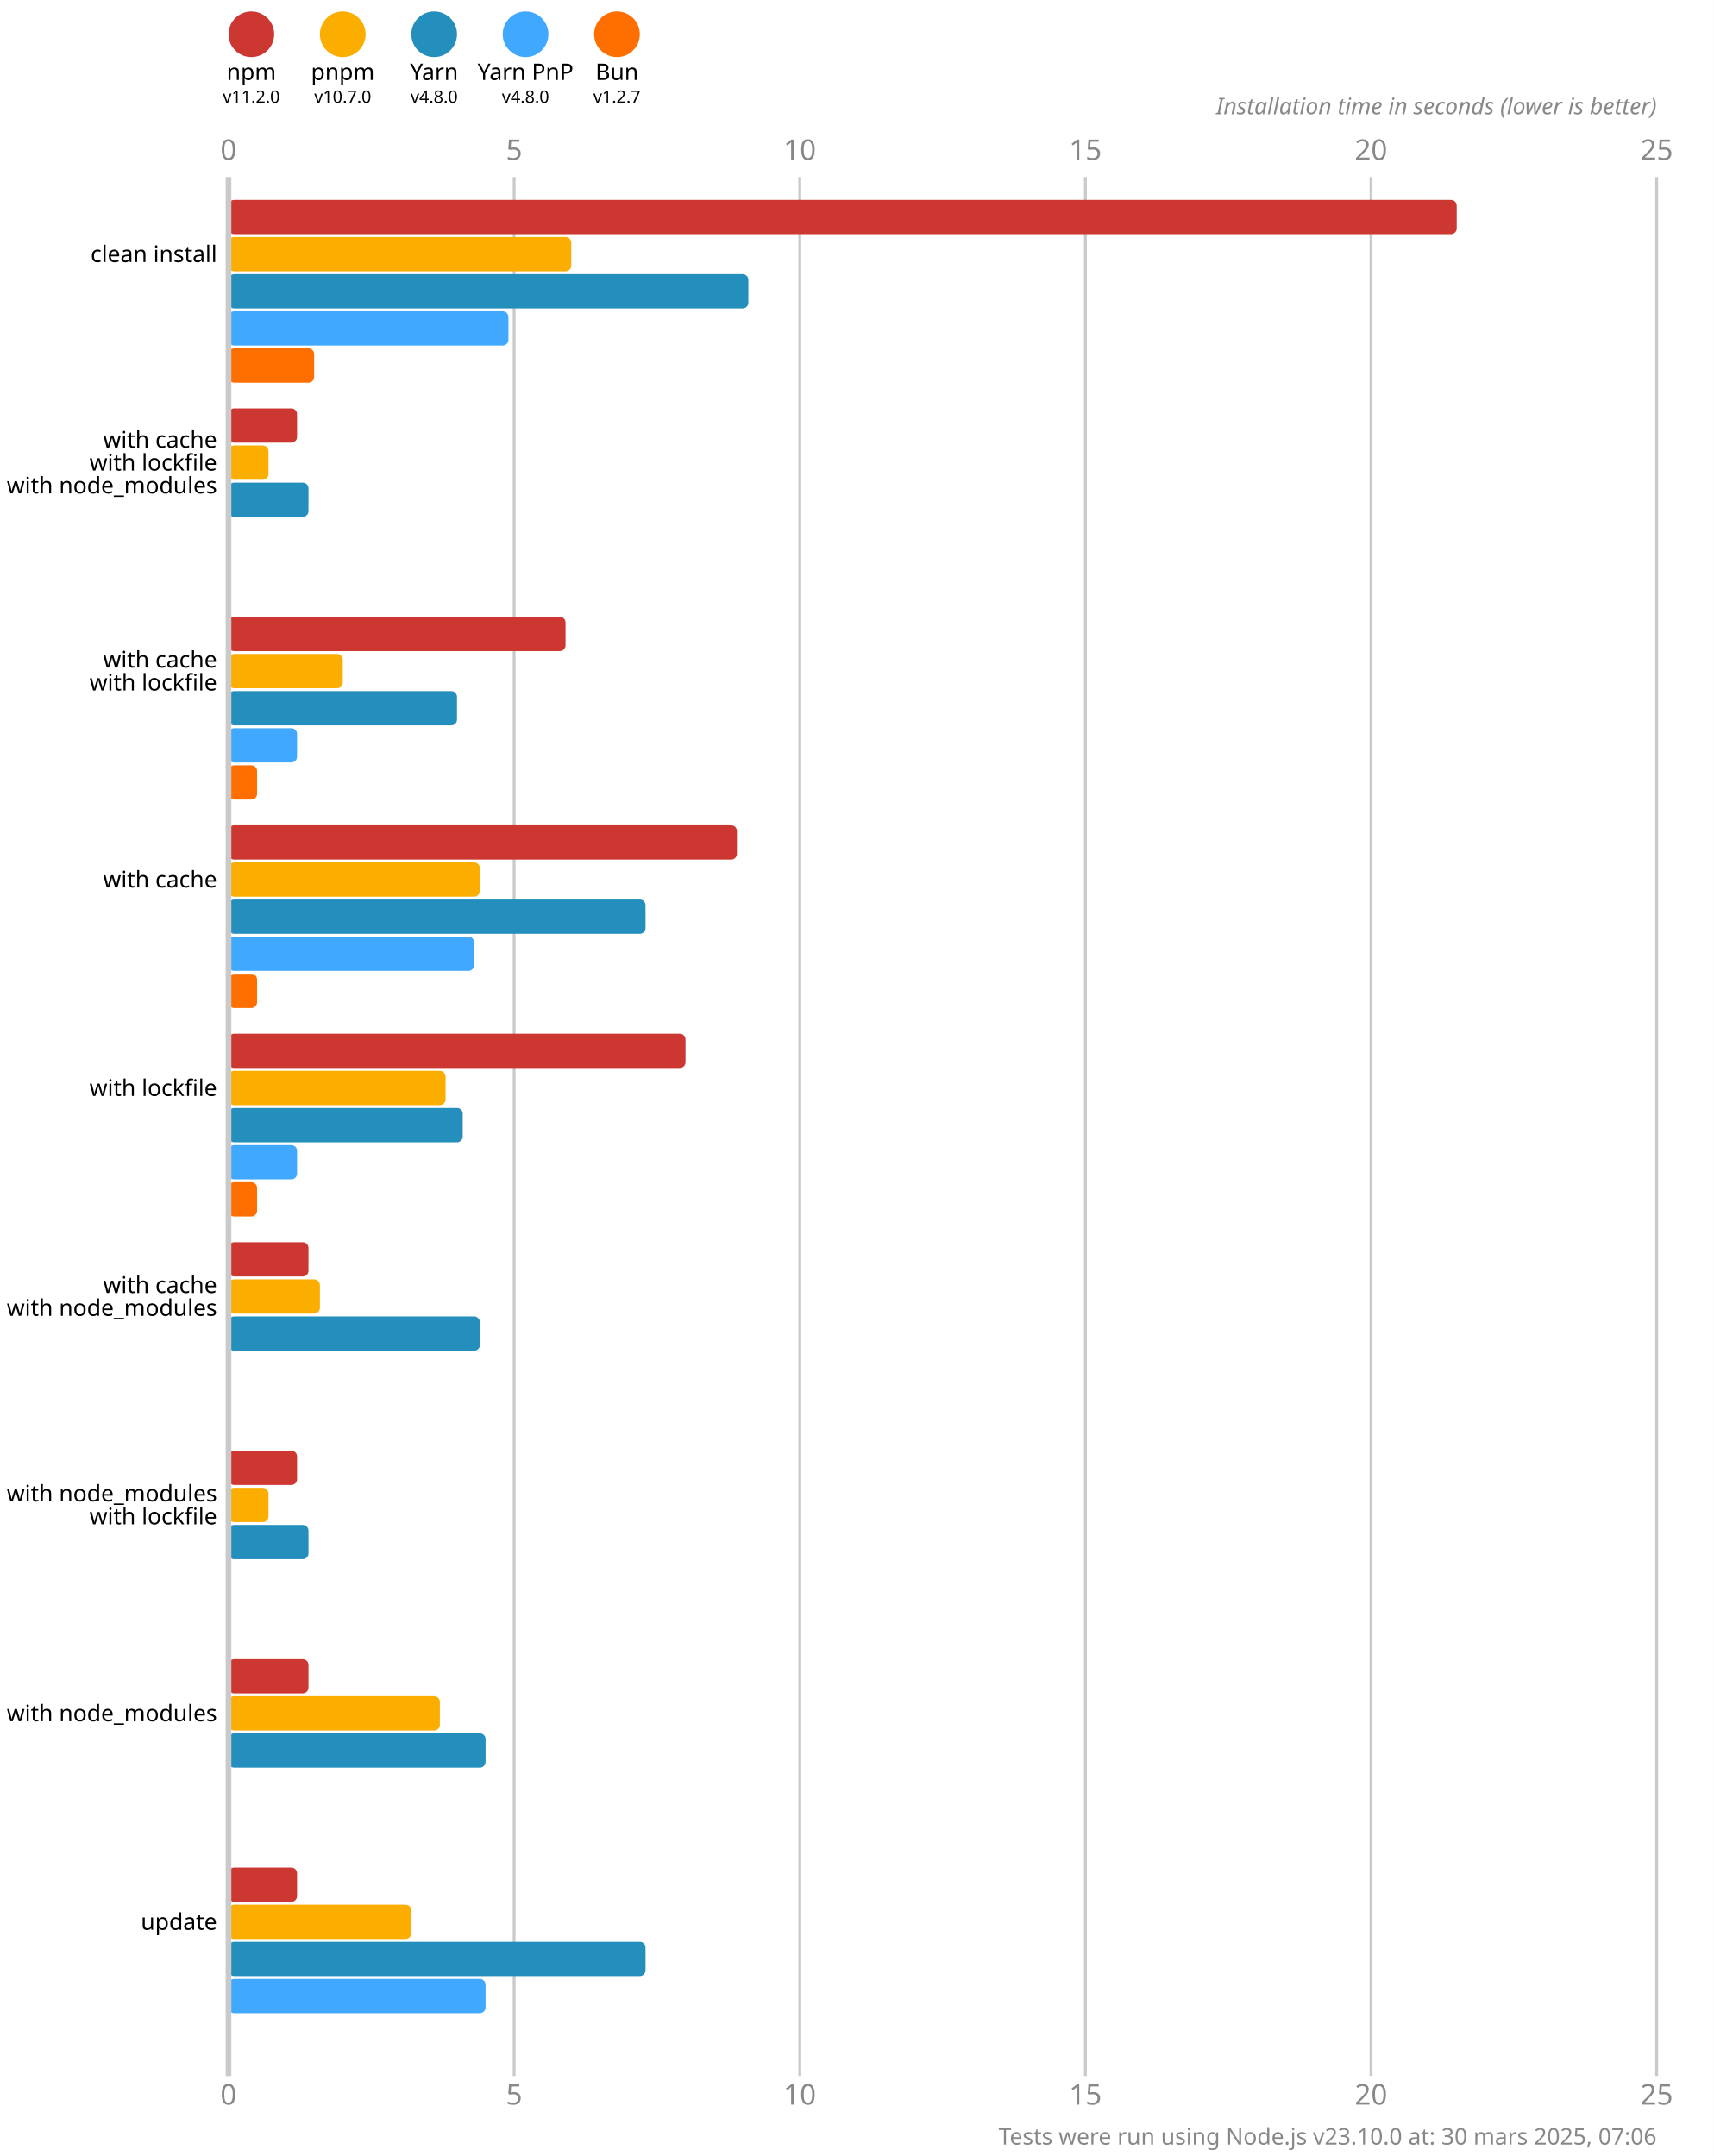
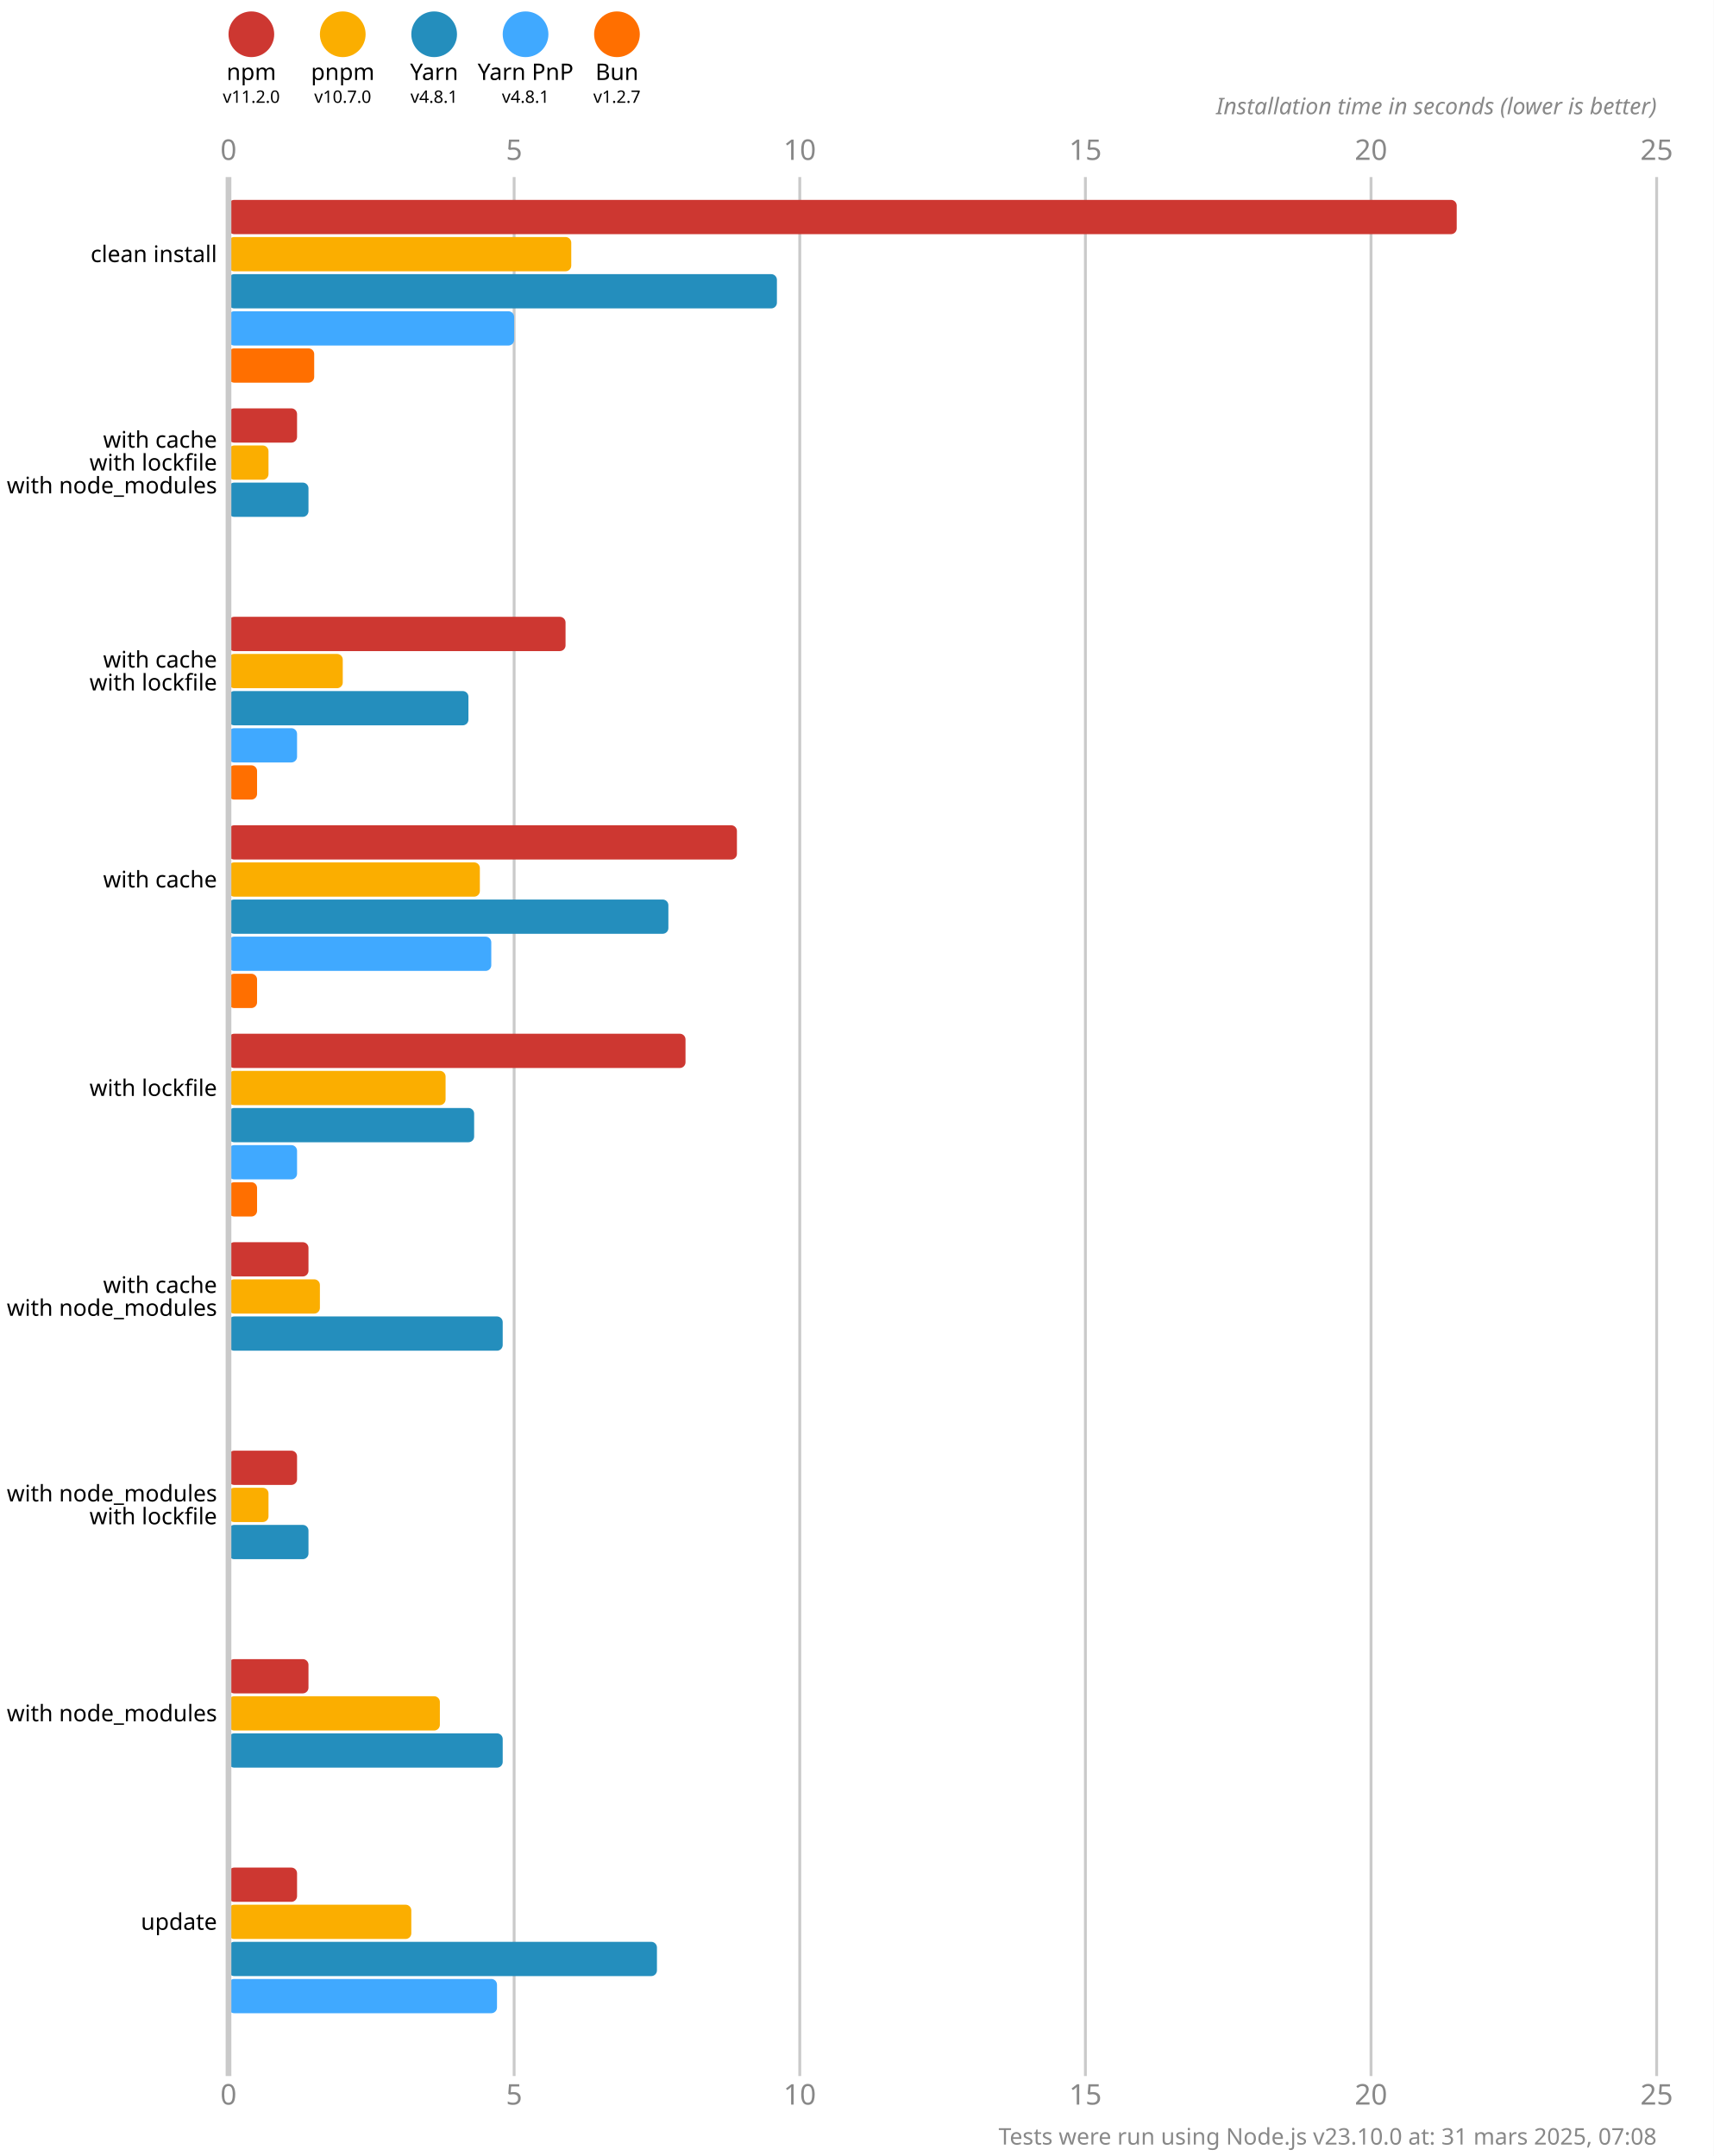
<svg xmlns="http://www.w3.org/2000/svg" version="1.1" viewBox="0 0 300 377.5">
  <style>
    .font { font-family: sans-serif; }
    .s3 { font-size: 3px; }
    .s4 { font-size: 4px; }
    .s5 { font-size: 5px; }
    .line { stroke: #cacaca; }
    .width { stroke-width: 0.5; }
    .text { fill: #888; }
  </style>
  <rect x="0" y="0" width="300" height="377.5" fill="#fff" />
  <circle cx="44" cy="6" r="4" fill="#cd3731" />
  <text x="44" y="14" class="font s4" text-anchor="middle">npm</text>
  <text x="44" y="18" class="font s3" text-anchor="middle">v11.2.0</text>
  <circle cx="60" cy="6" r="4" fill="#fbae00" />
  <text x="60" y="14" class="font s4" text-anchor="middle">pnpm</text>
  <text x="60" y="18" class="font s3" text-anchor="middle">v10.7.0</text>
  <circle cx="76" cy="6" r="4" fill="#248ebd" />
  <text x="76" y="14" class="font s4" text-anchor="middle">Yarn</text>
-   <text x="76" y="18" class="font s3" text-anchor="middle">v4.8.0</text>
+   <text x="76" y="18" class="font s3" text-anchor="middle">v4.8.1</text>
  <circle cx="92" cy="6" r="4" fill="#40a9ff" />
  <text x="92" y="14" class="font s4" text-anchor="middle">Yarn PnP</text>
-   <text x="92" y="18" class="font s3" text-anchor="middle">v4.8.0</text>
+   <text x="92" y="18" class="font s3" text-anchor="middle">v4.8.1</text>
  <circle cx="108" cy="6" r="4" fill="#ff6f00" />
  <text x="108" y="14" class="font s4" text-anchor="middle">Bun</text>
  <text x="108" y="18" class="font s3" text-anchor="middle">v1.2.7</text>
  <text x="40" y="28" class="font s5 text" text-anchor="middle">0</text>
  <text x="40" y="368.5" class="font s5 text" text-anchor="middle">0</text>
  <line x1="90" y1="31" x2="90" y2="363.5" class="line width" />
  <text x="90" y="28" class="font s5 text" text-anchor="middle">5</text>
  <text x="90" y="368.5" class="font s5 text" text-anchor="middle">5</text>
  <line x1="140" y1="31" x2="140" y2="363.5" class="line width" />
  <text x="140" y="28" class="font s5 text" text-anchor="middle">10</text>
  <text x="140" y="368.5" class="font s5 text" text-anchor="middle">10</text>
  <line x1="190" y1="31" x2="190" y2="363.5" class="line width" />
  <text x="190" y="28" class="font s5 text" text-anchor="middle">15</text>
  <text x="190" y="368.5" class="font s5 text" text-anchor="middle">15</text>
  <line x1="240" y1="31" x2="240" y2="363.5" class="line width" />
  <text x="240" y="28" class="font s5 text" text-anchor="middle">20</text>
  <text x="240" y="368.5" class="font s5 text" text-anchor="middle">20</text>
  <line x1="290" y1="31" x2="290" y2="363.5" class="line width" />
  <text x="290" y="28" class="font s5 text" text-anchor="middle">25</text>
  <text x="290" y="368.5" class="font s5 text" text-anchor="middle">25</text>
  <text x="290" y="20" class="font s4 text" font-style="italic" text-anchor="end">Installation time in seconds (lower is better)</text>
  <rect x="40" y="35" width="215" height="6" fill="#cd3731" rx="1" ry="1" />
  <rect x="40" y="41.5" width="60" height="6" fill="#fbae00" rx="1" ry="1" />
-   <rect x="40" y="48" width="91" height="6" fill="#248ebd" rx="1" ry="1" />
-   <rect x="40" y="54.5" width="49" height="6" fill="#40a9ff" rx="1" ry="1" />
+   <rect x="40" y="48" width="96" height="6" fill="#248ebd" rx="1" ry="1" />
+   <rect x="40" y="54.5" width="50" height="6" fill="#40a9ff" rx="1" ry="1" />
  <rect x="40" y="61" width="15" height="6" fill="#ff6f00" rx="1" ry="1" />
  <rect x="40" y="71.5" width="12" height="6" fill="#cd3731" rx="1" ry="1" />
  <rect x="40" y="78" width="7" height="6" fill="#fbae00" rx="1" ry="1" />
  <rect x="40" y="84.5" width="14" height="6" fill="#248ebd" rx="1" ry="1" />
  <rect x="40" y="91" width="0" height="6" fill="#40a9ff" rx="1" ry="1" />
  <rect x="40" y="97.5" width="0" height="6" fill="#ff6f00" rx="1" ry="1" />
  <rect x="40" y="108" width="59" height="6" fill="#cd3731" rx="1" ry="1" />
  <rect x="40" y="114.5" width="20" height="6" fill="#fbae00" rx="1" ry="1" />
-   <rect x="40" y="121" width="40" height="6" fill="#248ebd" rx="1" ry="1" />
+   <rect x="40" y="121" width="42" height="6" fill="#248ebd" rx="1" ry="1" />
  <rect x="40" y="127.5" width="12" height="6" fill="#40a9ff" rx="1" ry="1" />
  <rect x="40" y="134" width="5" height="6" fill="#ff6f00" rx="1" ry="1" />
  <rect x="40" y="144.5" width="89" height="6" fill="#cd3731" rx="1" ry="1" />
  <rect x="40" y="151" width="44" height="6" fill="#fbae00" rx="1" ry="1" />
-   <rect x="40" y="157.5" width="73" height="6" fill="#248ebd" rx="1" ry="1" />
-   <rect x="40" y="164" width="43" height="6" fill="#40a9ff" rx="1" ry="1" />
+   <rect x="40" y="157.5" width="77" height="6" fill="#248ebd" rx="1" ry="1" />
+   <rect x="40" y="164" width="46" height="6" fill="#40a9ff" rx="1" ry="1" />
  <rect x="40" y="170.5" width="5" height="6" fill="#ff6f00" rx="1" ry="1" />
  <rect x="40" y="181" width="80" height="6" fill="#cd3731" rx="1" ry="1" />
  <rect x="40" y="187.5" width="38" height="6" fill="#fbae00" rx="1" ry="1" />
-   <rect x="40" y="194" width="41" height="6" fill="#248ebd" rx="1" ry="1" />
+   <rect x="40" y="194" width="43" height="6" fill="#248ebd" rx="1" ry="1" />
  <rect x="40" y="200.5" width="12" height="6" fill="#40a9ff" rx="1" ry="1" />
  <rect x="40" y="207" width="5" height="6" fill="#ff6f00" rx="1" ry="1" />
  <rect x="40" y="217.5" width="14" height="6" fill="#cd3731" rx="1" ry="1" />
  <rect x="40" y="224" width="16" height="6" fill="#fbae00" rx="1" ry="1" />
-   <rect x="40" y="230.5" width="44" height="6" fill="#248ebd" rx="1" ry="1" />
+   <rect x="40" y="230.5" width="48" height="6" fill="#248ebd" rx="1" ry="1" />
  <rect x="40" y="237" width="0" height="6" fill="#40a9ff" rx="1" ry="1" />
  <rect x="40" y="243.5" width="0" height="6" fill="#ff6f00" rx="1" ry="1" />
  <rect x="40" y="254" width="12" height="6" fill="#cd3731" rx="1" ry="1" />
  <rect x="40" y="260.5" width="7" height="6" fill="#fbae00" rx="1" ry="1" />
  <rect x="40" y="267" width="14" height="6" fill="#248ebd" rx="1" ry="1" />
  <rect x="40" y="273.5" width="0" height="6" fill="#40a9ff" rx="1" ry="1" />
  <rect x="40" y="280" width="0" height="6" fill="#ff6f00" rx="1" ry="1" />
  <rect x="40" y="290.5" width="14" height="6" fill="#cd3731" rx="1" ry="1" />
  <rect x="40" y="297" width="37" height="6" fill="#fbae00" rx="1" ry="1" />
-   <rect x="40" y="303.5" width="45" height="6" fill="#248ebd" rx="1" ry="1" />
+   <rect x="40" y="303.5" width="48" height="6" fill="#248ebd" rx="1" ry="1" />
  <rect x="40" y="310" width="0" height="6" fill="#40a9ff" rx="1" ry="1" />
  <rect x="40" y="316.5" width="0" height="6" fill="#ff6f00" rx="1" ry="1" />
  <rect x="40" y="327" width="12" height="6" fill="#cd3731" rx="1" ry="1" />
  <rect x="40" y="333.5" width="32" height="6" fill="#fbae00" rx="1" ry="1" />
-   <rect x="40" y="340" width="73" height="6" fill="#248ebd" rx="1" ry="1" />
-   <rect x="40" y="346.5" width="45" height="6" fill="#40a9ff" rx="1" ry="1" />
+   <rect x="40" y="340" width="75" height="6" fill="#248ebd" rx="1" ry="1" />
+   <rect x="40" y="346.5" width="47" height="6" fill="#40a9ff" rx="1" ry="1" />
  <rect x="40" y="353" width="0" height="6" fill="#ff6f00" rx="1" ry="1" />
  <line x1="40" y1="31" x2="40" y2="363.5" class="line" />
  <text x="38" y="44.5" class="font s4" dominant-baseline="middle" text-anchor="end">clean install</text>
  <text x="38" y="77" class="font s4" dominant-baseline="middle" text-anchor="end">with cache</text>
  <text x="38" y="81" class="font s4" dominant-baseline="middle" text-anchor="end">with lockfile</text>
  <text x="38" y="85" class="font s4" dominant-baseline="middle" text-anchor="end">with node_modules</text>
  <text x="38" y="115.5" class="font s4" dominant-baseline="middle" text-anchor="end">with cache</text>
  <text x="38" y="119.5" class="font s4" dominant-baseline="middle" text-anchor="end">with lockfile</text>
  <text x="38" y="154" class="font s4" dominant-baseline="middle" text-anchor="end">with cache</text>
  <text x="38" y="190.5" class="font s4" dominant-baseline="middle" text-anchor="end">with lockfile</text>
  <text x="38" y="225" class="font s4" dominant-baseline="middle" text-anchor="end">with cache</text>
  <text x="38" y="229" class="font s4" dominant-baseline="middle" text-anchor="end">with node_modules</text>
  <text x="38" y="261.5" class="font s4" dominant-baseline="middle" text-anchor="end">with node_modules</text>
  <text x="38" y="265.5" class="font s4" dominant-baseline="middle" text-anchor="end">with lockfile</text>
  <text x="38" y="300" class="font s4" dominant-baseline="middle" text-anchor="end">with node_modules</text>
  <text x="38" y="336.5" class="font s4" dominant-baseline="middle" text-anchor="end">update</text>
-   <text x="290" y="375.5" class="font s4 text" text-anchor="end">Tests were run using Node.js v23.10.0 at: 30 mars 2025, 07:06</text>
+   <text x="290" y="375.5" class="font s4 text" text-anchor="end">Tests were run using Node.js v23.10.0 at: 31 mars 2025, 07:08</text>
</svg>
